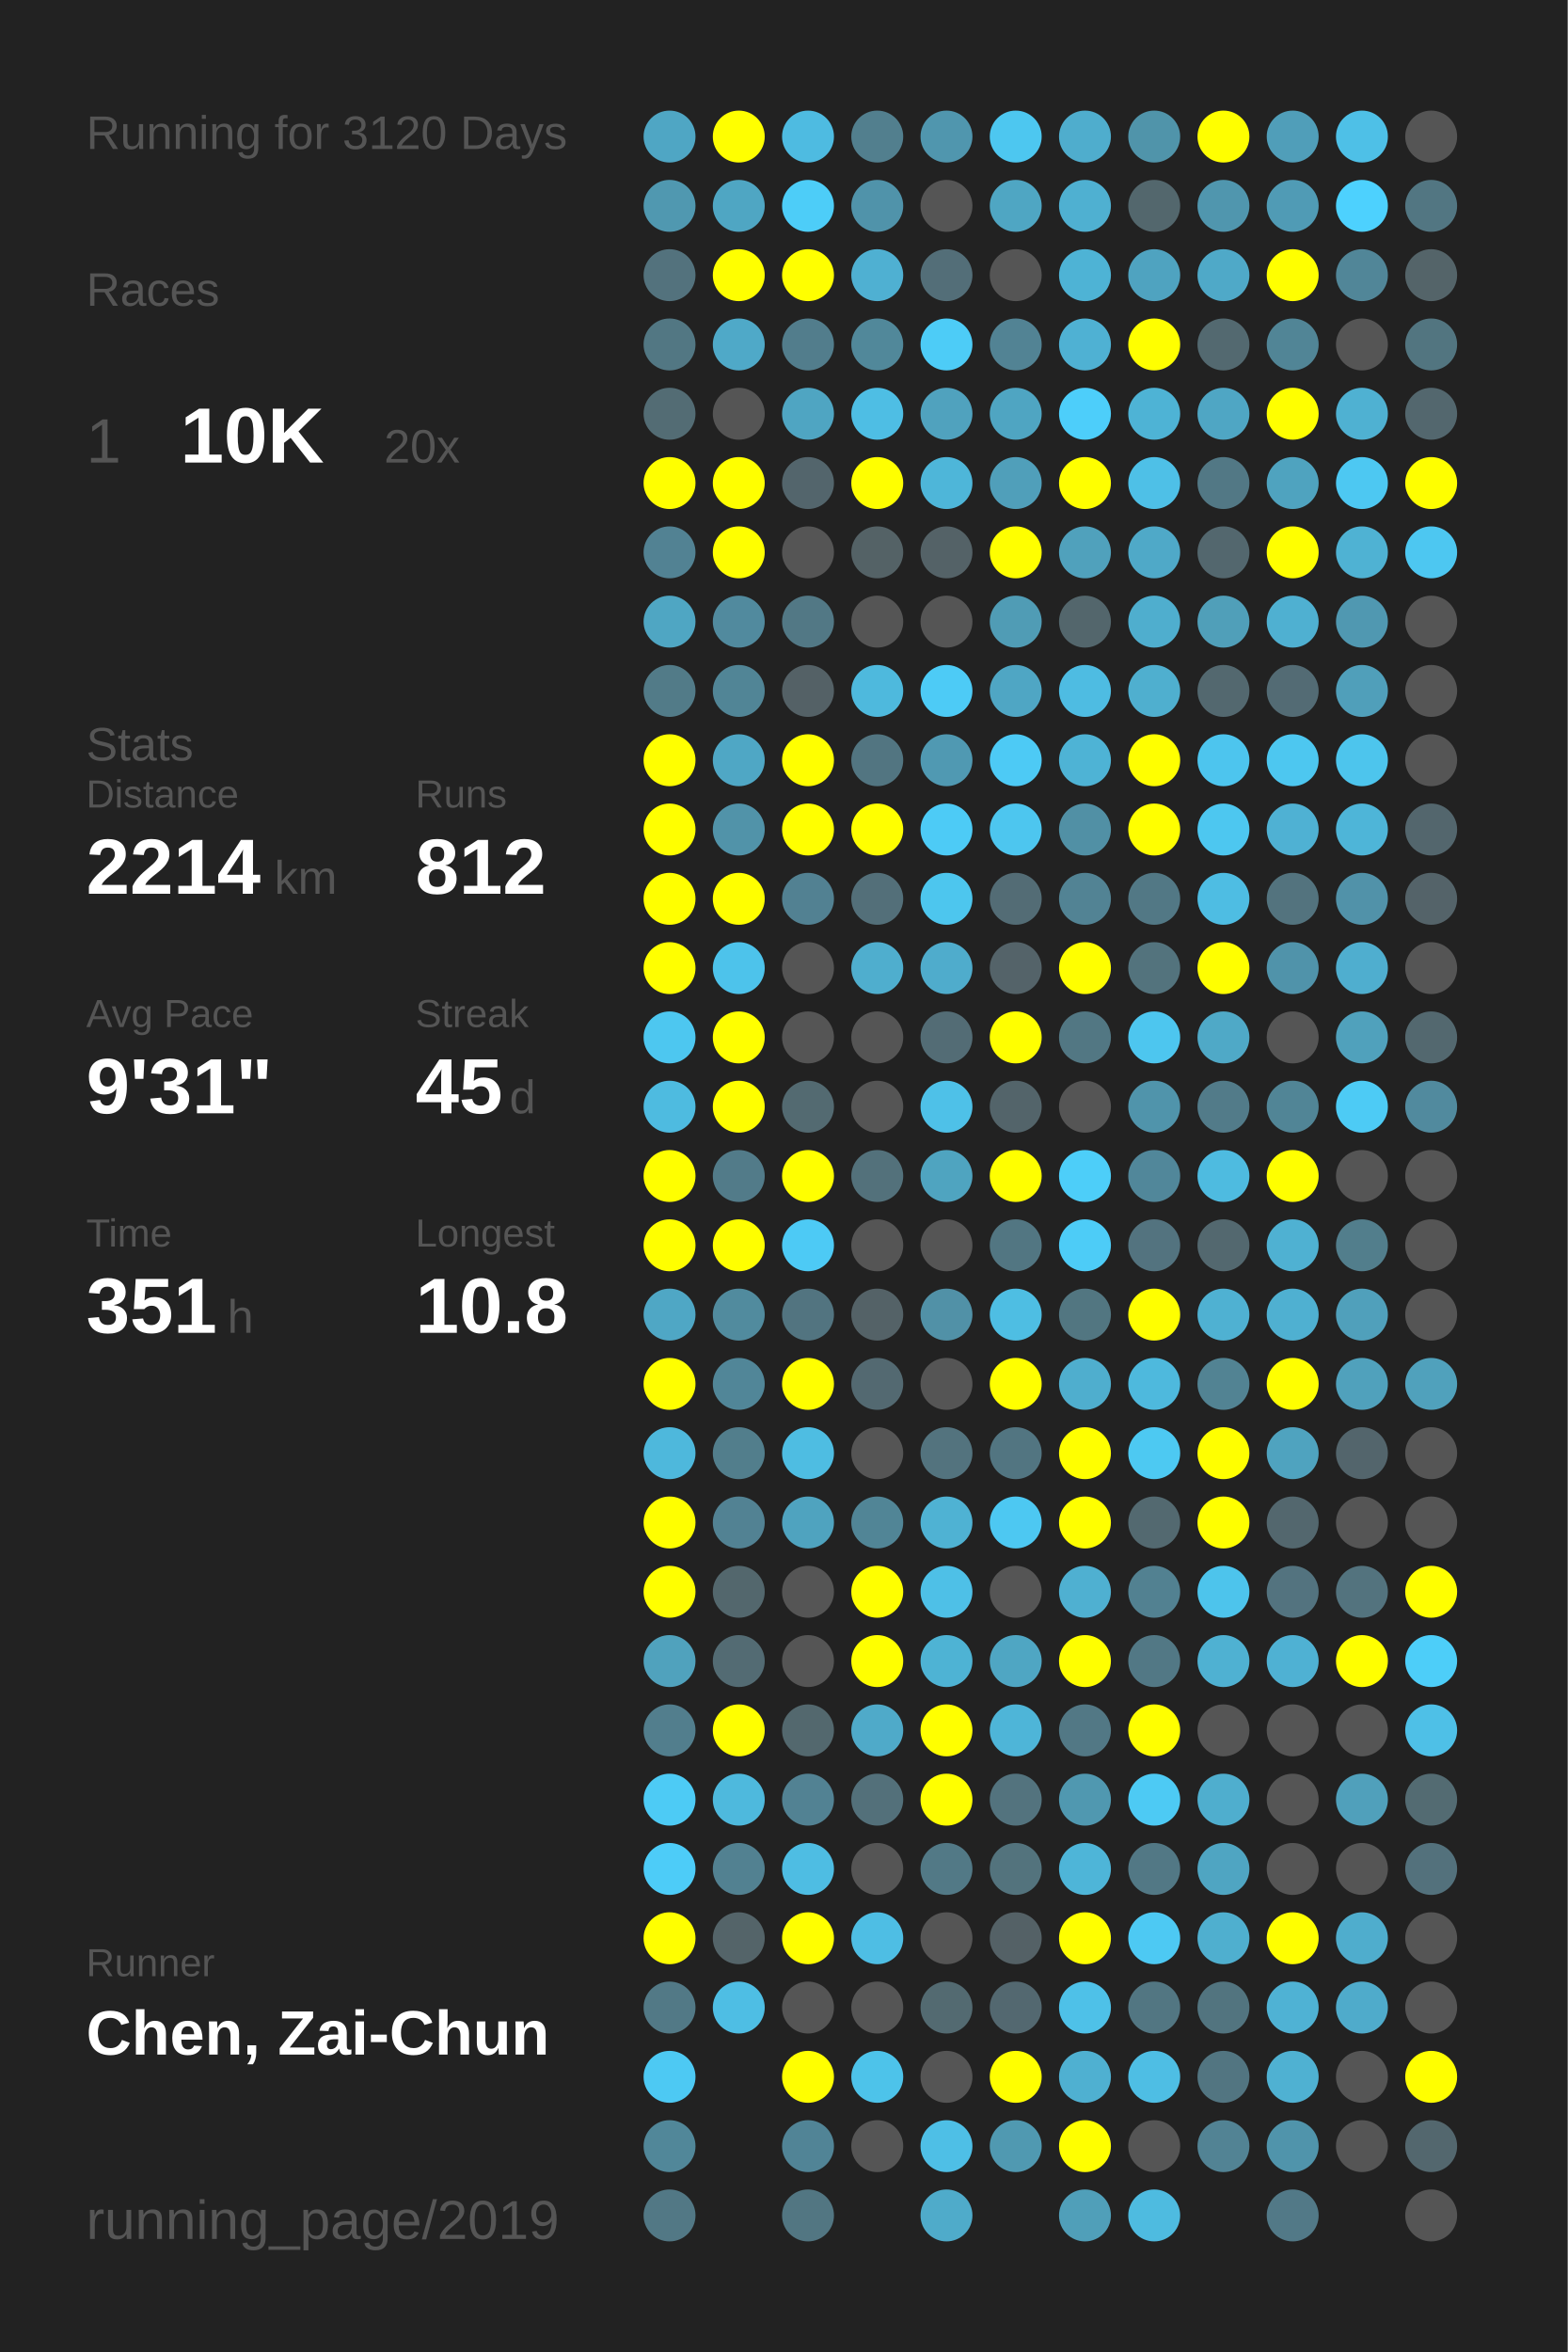
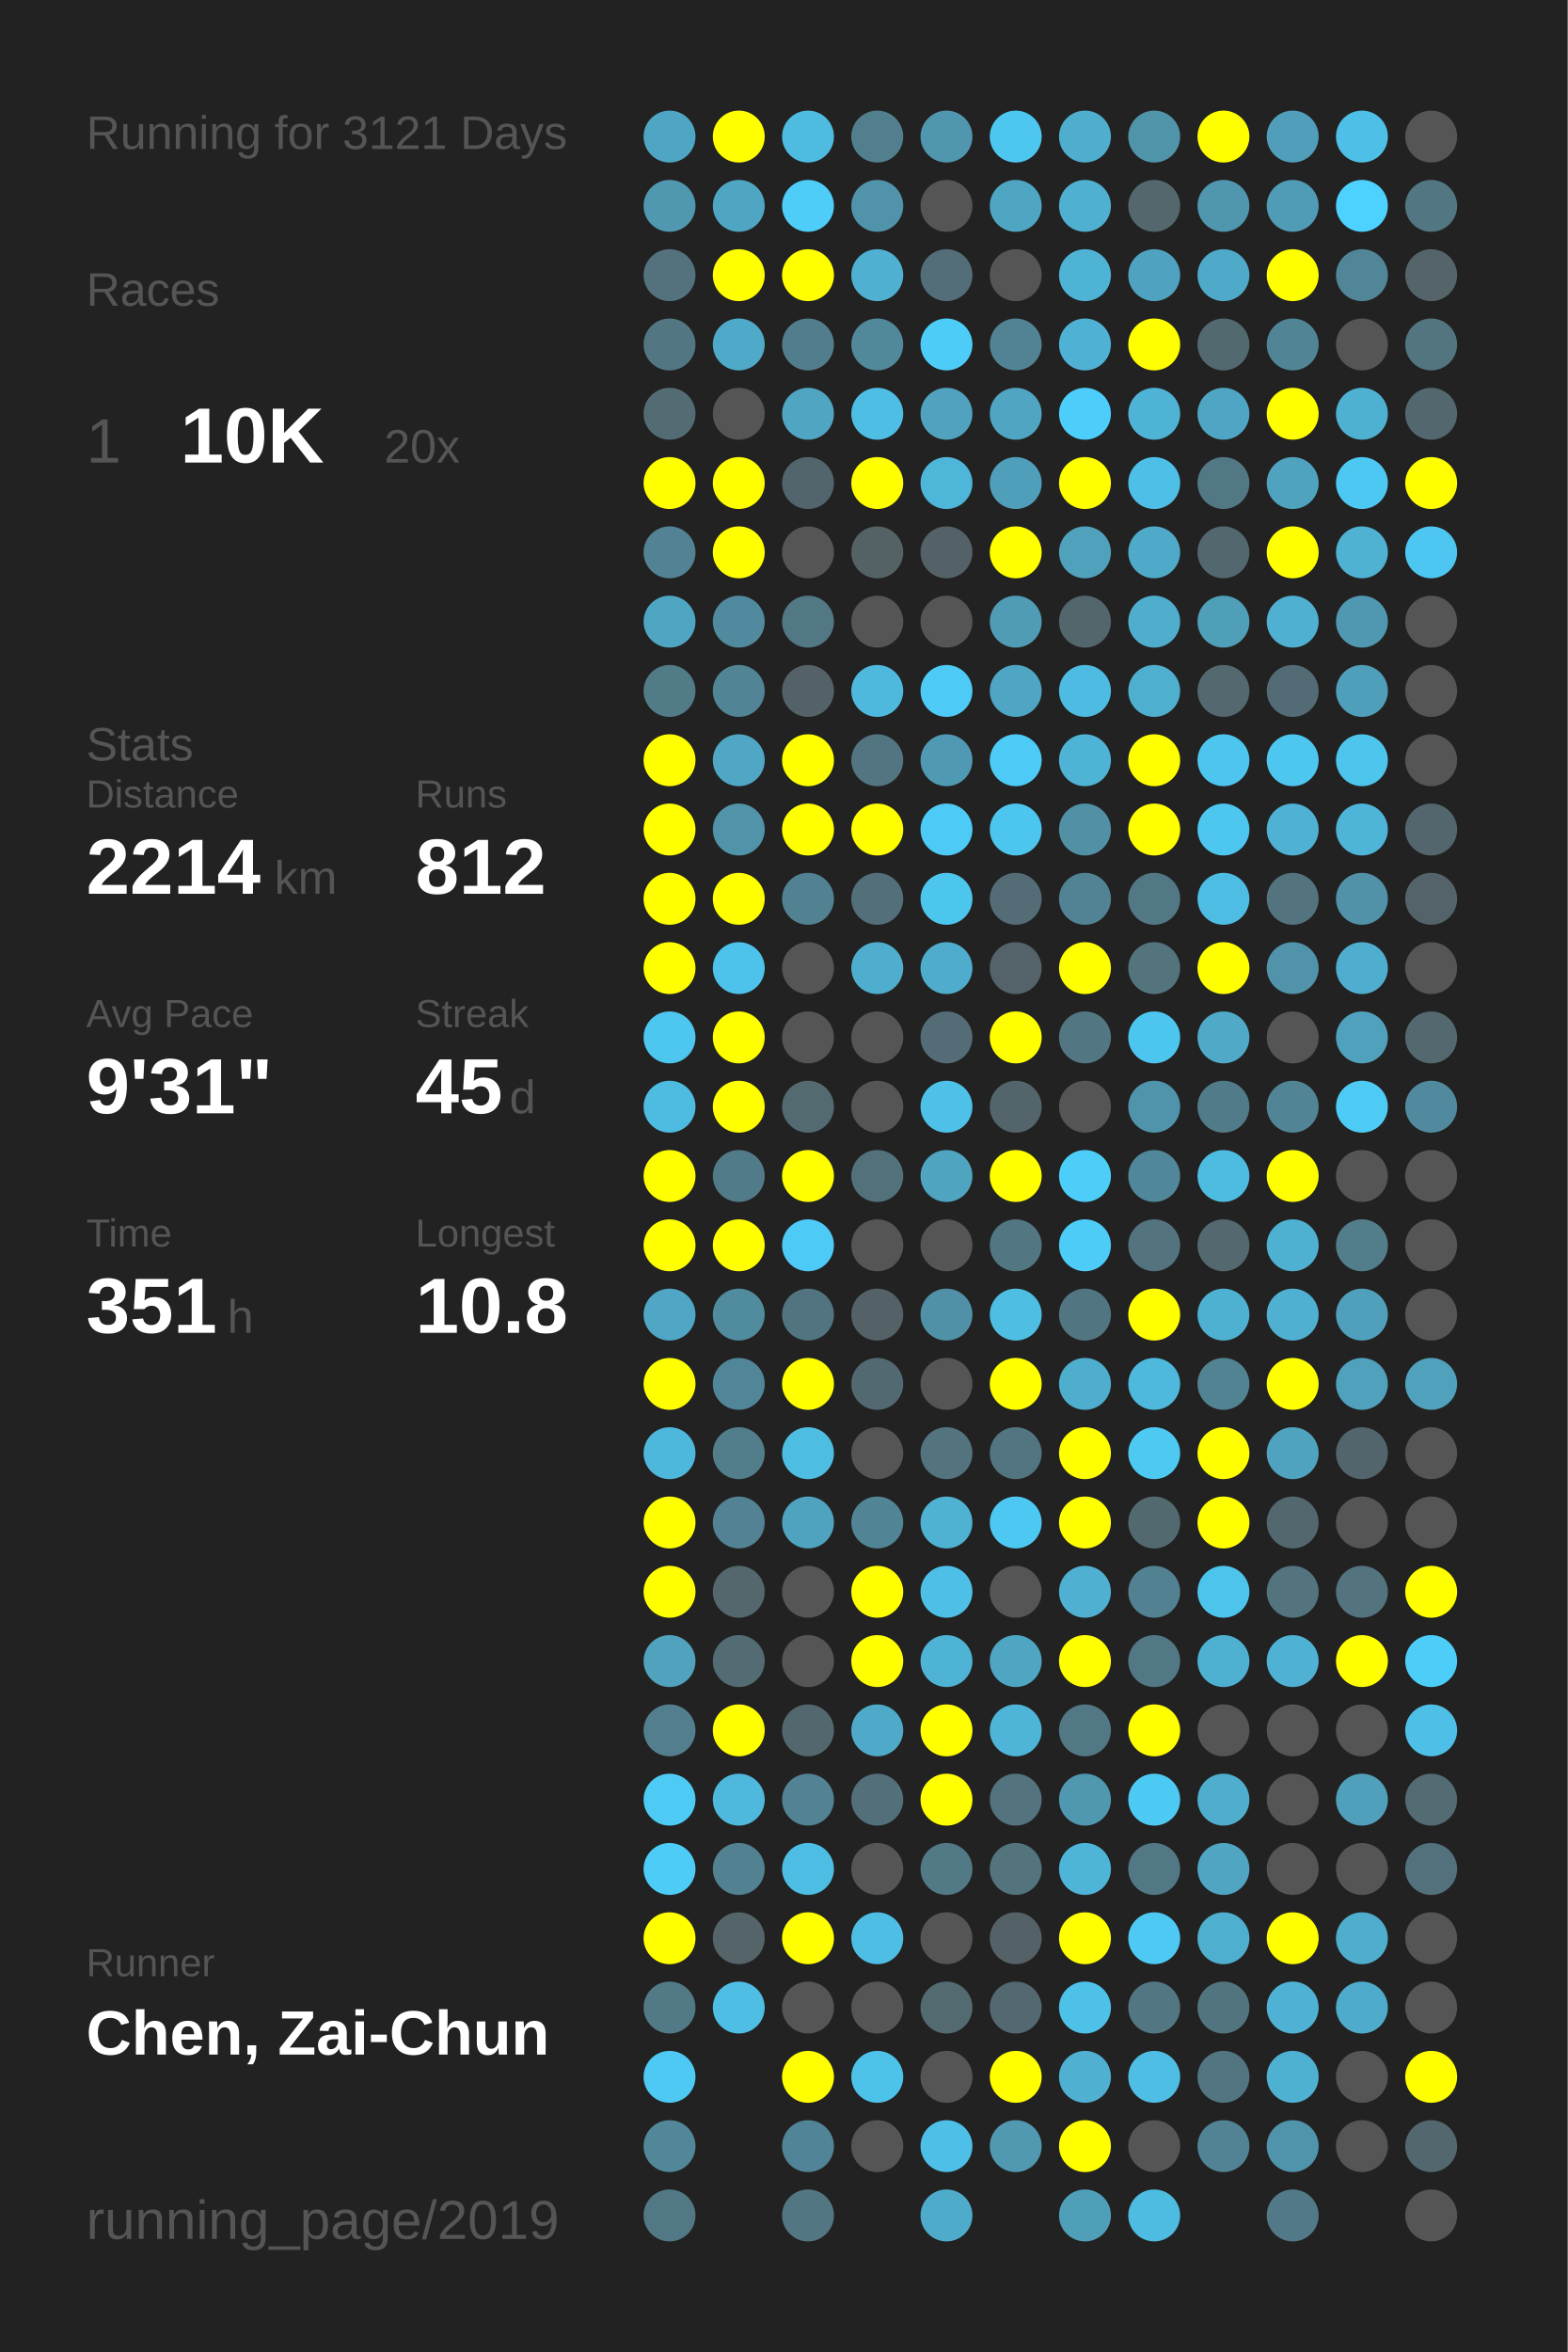
<svg xmlns="http://www.w3.org/2000/svg" baseProfile="full" height="300mm" version="1.1" viewBox="0,0,200,300" width="200mm">
  <defs />
  <rect fill="#222222" height="300" width="200" x="0" y="0" />
-   <text fill="#555555" style="font-size:6px; font-family:Arial;" x="11" y="19">Running for 3120 Days</text>
+   <text fill="#555555" style="font-size:6px; font-family:Arial;" x="11" y="19">Running for 3121 Days</text>
  <text fill="#555555" style="font-size:6px; font-family:Arial;" x="11" y="39">Races</text>
  <text fill="#555555" style="font-size:8px; font-family:Arial;" x="11" y="59">1</text>
  <text fill="#FFFFFF" style="font-size:10px; font-family:Arial; font-weight:bold;" x="23" y="59">10K</text>
  <text fill="#555555" style="font-size:6px; font-family:Arial;" x="49" y="59">20x</text>
  <text fill="#555555" style="font-size:6px; font-family:Arial;" x="11" y="97">Stats</text>
  <text fill="#555555" style="font-size:5px; font-family:Arial;" x="11" y="103">Distance</text>
  <text fill="#FFFFFF" style="font-size:10px; font-family:Arial; font-weight:bold;" x="11" y="114">2214</text>
  <text fill="#555555" style="font-size:6px; font-family:Arial;" x="35" y="114">km</text>
  <text fill="#555555" style="font-size:5px; font-family:Arial;" x="53" y="103">Runs</text>
  <text fill="#FFFFFF" style="font-size:10px; font-family:Arial; font-weight:bold;" x="53" y="114">812</text>
  <text fill="#555555" style="font-size:5px; font-family:Arial;" x="11" y="131">Avg Pace</text>
  <text fill="#FFFFFF" style="font-size:10px; font-family:Arial; font-weight:bold;" x="11" y="142">9'31"</text>
  <text fill="#555555" style="font-size:5px; font-family:Arial;" x="53" y="131">Streak</text>
  <text fill="#FFFFFF" style="font-size:10px; font-family:Arial; font-weight:bold;" x="53" y="142">45</text>
  <text fill="#555555" style="font-size:6px; font-family:Arial;" x="65" y="142">d</text>
  <text fill="#555555" style="font-size:5px; font-family:Arial;" x="11" y="159">Time</text>
  <text fill="#FFFFFF" style="font-size:10px; font-family:Arial; font-weight:bold;" x="11" y="170">351</text>
  <text fill="#555555" style="font-size:6px; font-family:Arial;" x="29" y="170">h</text>
  <text fill="#555555" style="font-size:5px; font-family:Arial;" x="53" y="159">Longest</text>
  <text fill="#FFFFFF" style="font-size:10px; font-family:Arial; font-weight:bold;" x="53" y="170">10.8</text>
  <text fill="#555555" style="font-size:5px; font-family:Arial;" x="11" y="252.065">Runner</text>
  <text fill="#FFFFFF" style="font-size:8px; font-family:Arial; font-weight:bold;" x="11" y="262.065">Chen, Zai-Chun</text>
  <text fill="#555555" style="font-size:7px; font-family:Arial;" x="11" y="285.581">running_page/2019</text>
  <circle cx="85.417" cy="17.419" fill="#4fa6c4" r="3.312" />
  <circle cx="85.417" cy="26.258" fill="#5098b0" r="3.312" />
  <circle cx="85.417" cy="35.097" fill="#53727d" r="3.312" />
  <circle cx="85.417" cy="43.935" fill="#527783" r="3.312" />
  <circle cx="85.417" cy="52.774" fill="#536c74" r="3.312" />
  <circle cx="85.417" cy="61.613" fill="#FFFF00" r="3.312" />
  <circle cx="85.417" cy="70.452" fill="#528293" r="3.312" />
  <circle cx="85.417" cy="79.29" fill="#4fa6c3" r="3.312" />
  <circle cx="85.417" cy="88.129" fill="#527b88" r="3.312" />
  <circle cx="85.417" cy="96.968" fill="#FFFF00" r="3.312" />
  <circle cx="85.417" cy="105.806" fill="#FFFF00" r="3.312" />
  <circle cx="85.417" cy="114.645" fill="#FFFF00" r="3.312" />
  <circle cx="85.417" cy="123.484" fill="#FFFF00" r="3.312" />
  <circle cx="85.417" cy="132.323" fill="#4dc7f0" r="3.312" />
  <circle cx="85.417" cy="141.161" fill="#4ebbe0" r="3.312" />
  <circle cx="85.417" cy="150" fill="#FFFF00" r="3.312" />
  <circle cx="85.417" cy="158.839" fill="#FFFF00" r="3.312" />
  <circle cx="85.417" cy="167.677" fill="#4fa7c5" r="3.312" />
  <circle cx="85.417" cy="176.516" fill="#FFFF00" r="3.312" />
  <circle cx="85.417" cy="185.355" fill="#4eb8dc" r="3.312" />
  <circle cx="85.417" cy="194.194" fill="#FFFF00" r="3.312" />
  <circle cx="85.417" cy="203.032" fill="#FFFF00" r="3.312" />
  <circle cx="85.417" cy="211.871" fill="#50a2bd" r="3.312" />
  <circle cx="85.417" cy="220.71" fill="#527e8d" r="3.312" />
  <circle cx="85.417" cy="229.548" fill="#4dcbf5" r="3.312" />
  <circle cx="85.417" cy="238.387" fill="#4dccf8" r="3.312" />
  <circle cx="85.417" cy="247.226" fill="#FFFF00" r="3.312" />
  <circle cx="85.417" cy="256.065" fill="#527986" r="3.312" />
  <circle cx="85.417" cy="264.903" fill="#4dc9f3" r="3.312" />
  <circle cx="85.417" cy="273.742" fill="#518799" r="3.312" />
  <circle cx="85.417" cy="282.581" fill="#527885" r="3.312" />
  <circle cx="94.25" cy="17.419" fill="#FFFF00" r="3.312" />
  <circle cx="94.25" cy="26.258" fill="#4fa6c3" r="3.312" />
  <circle cx="94.25" cy="35.097" fill="#FFFF00" r="3.312" />
  <circle cx="94.25" cy="43.935" fill="#4fa9c8" r="3.312" />
  <circle cx="94.25" cy="52.774" fill="#555555" r="3.312" />
  <circle cx="94.25" cy="61.613" fill="#FFFF00" r="3.312" />
  <circle cx="94.25" cy="70.452" fill="#FFFF00" r="3.312" />
  <circle cx="94.25" cy="79.29" fill="#518a9e" r="3.312" />
  <circle cx="94.25" cy="88.129" fill="#518596" r="3.312" />
  <circle cx="94.25" cy="96.968" fill="#4fa7c5" r="3.312" />
  <circle cx="94.25" cy="105.806" fill="#5193a9" r="3.312" />
  <circle cx="94.25" cy="114.645" fill="#FFFF00" r="3.312" />
  <circle cx="94.25" cy="123.484" fill="#4dc3eb" r="3.312" />
  <circle cx="94.25" cy="132.323" fill="#FFFF00" r="3.312" />
  <circle cx="94.25" cy="141.161" fill="#FFFF00" r="3.312" />
  <circle cx="94.25" cy="150" fill="#527b89" r="3.312" />
  <circle cx="94.25" cy="158.839" fill="#FFFF00" r="3.312" />
  <circle cx="94.25" cy="167.677" fill="#518b9e" r="3.312" />
  <circle cx="94.25" cy="176.516" fill="#518698" r="3.312" />
  <circle cx="94.25" cy="185.355" fill="#527e8c" r="3.312" />
  <circle cx="94.25" cy="194.194" fill="#528293" r="3.312" />
  <circle cx="94.25" cy="203.032" fill="#53676d" r="3.312" />
  <circle cx="94.25" cy="211.871" fill="#536b73" r="3.312" />
  <circle cx="94.25" cy="220.71" fill="#FFFF00" r="3.312" />
  <circle cx="94.25" cy="229.548" fill="#4eb9dd" r="3.312" />
  <circle cx="94.25" cy="238.387" fill="#528191" r="3.312" />
  <circle cx="94.25" cy="247.226" fill="#546469" r="3.312" />
  <circle cx="94.25" cy="256.065" fill="#4ebee4" r="3.312" />
  <circle cx="103.083" cy="17.419" fill="#4ebbe1" r="3.312" />
  <circle cx="103.083" cy="26.258" fill="#4dcdf8" r="3.312" />
  <circle cx="103.083" cy="35.097" fill="#FFFF00" r="3.312" />
  <circle cx="103.083" cy="43.935" fill="#527d8c" r="3.312" />
  <circle cx="103.083" cy="52.774" fill="#4fa5c2" r="3.312" />
  <circle cx="103.083" cy="61.613" fill="#53656c" r="3.312" />
  <circle cx="103.083" cy="70.452" fill="#555555" r="3.312" />
  <circle cx="103.083" cy="79.29" fill="#527885" r="3.312" />
  <circle cx="103.083" cy="88.129" fill="#546166" r="3.312" />
  <circle cx="103.083" cy="96.968" fill="#FFFF00" r="3.312" />
  <circle cx="103.083" cy="105.806" fill="#FFFF00" r="3.312" />
  <circle cx="103.083" cy="114.645" fill="#528192" r="3.312" />
  <circle cx="103.083" cy="123.484" fill="#555555" r="3.312" />
  <circle cx="103.083" cy="132.323" fill="#555555" r="3.312" />
  <circle cx="103.083" cy="141.161" fill="#536a71" r="3.312" />
  <circle cx="103.083" cy="150" fill="#FFFF00" r="3.312" />
  <circle cx="103.083" cy="158.839" fill="#4dcaf5" r="3.312" />
  <circle cx="103.083" cy="167.677" fill="#527480" r="3.312" />
  <circle cx="103.083" cy="176.516" fill="#FFFF00" r="3.312" />
  <circle cx="103.083" cy="185.355" fill="#4ebde2" r="3.312" />
  <circle cx="103.083" cy="194.194" fill="#4fa3bf" r="3.312" />
  <circle cx="103.083" cy="203.032" fill="#555555" r="3.312" />
  <circle cx="103.083" cy="211.871" fill="#555555" r="3.312" />
  <circle cx="103.083" cy="220.71" fill="#53686e" r="3.312" />
  <circle cx="103.083" cy="229.548" fill="#528293" r="3.312" />
  <circle cx="103.083" cy="238.387" fill="#4ebde3" r="3.312" />
  <circle cx="103.083" cy="247.226" fill="#FFFF00" r="3.312" />
  <circle cx="103.083" cy="256.065" fill="#555555" r="3.312" />
  <circle cx="103.083" cy="264.903" fill="#FFFF00" r="3.312" />
  <circle cx="103.083" cy="273.742" fill="#518496" r="3.312" />
  <circle cx="103.083" cy="282.581" fill="#527682" r="3.312" />
  <circle cx="111.917" cy="17.419" fill="#527f8e" r="3.312" />
  <circle cx="111.917" cy="26.258" fill="#5093aa" r="3.312" />
  <circle cx="111.917" cy="35.097" fill="#4fb0d2" r="3.312" />
  <circle cx="111.917" cy="43.935" fill="#51889a" r="3.312" />
  <circle cx="111.917" cy="52.774" fill="#4ebee4" r="3.312" />
  <circle cx="111.917" cy="61.613" fill="#FFFF00" r="3.312" />
  <circle cx="111.917" cy="70.452" fill="#546266" r="3.312" />
  <circle cx="111.917" cy="79.29" fill="#555555" r="3.312" />
  <circle cx="111.917" cy="88.129" fill="#4eb9dd" r="3.312" />
  <circle cx="111.917" cy="96.968" fill="#527581" r="3.312" />
  <circle cx="111.917" cy="105.806" fill="#FFFF00" r="3.312" />
  <circle cx="111.917" cy="114.645" fill="#536f79" r="3.312" />
  <circle cx="111.917" cy="123.484" fill="#4faece" r="3.312" />
  <circle cx="111.917" cy="132.323" fill="#555555" r="3.312" />
  <circle cx="111.917" cy="141.161" fill="#555555" r="3.312" />
  <circle cx="111.917" cy="150" fill="#53717b" r="3.312" />
  <circle cx="111.917" cy="158.839" fill="#555555" r="3.312" />
  <circle cx="111.917" cy="167.677" fill="#546267" r="3.312" />
  <circle cx="111.917" cy="176.516" fill="#536971" r="3.312" />
  <circle cx="111.917" cy="185.355" fill="#555555" r="3.312" />
  <circle cx="111.917" cy="194.194" fill="#518596" r="3.312" />
  <circle cx="111.917" cy="203.032" fill="#FFFF00" r="3.312" />
  <circle cx="111.917" cy="211.871" fill="#FFFF00" r="3.312" />
  <circle cx="111.917" cy="220.71" fill="#4faac9" r="3.312" />
  <circle cx="111.917" cy="229.548" fill="#53707a" r="3.312" />
  <circle cx="111.917" cy="238.387" fill="#555555" r="3.312" />
  <circle cx="111.917" cy="247.226" fill="#4ebee4" r="3.312" />
  <circle cx="111.917" cy="256.065" fill="#555555" r="3.312" />
  <circle cx="111.917" cy="264.903" fill="#4dc3ea" r="3.312" />
  <circle cx="111.917" cy="273.742" fill="#555555" r="3.312" />
  <circle cx="120.75" cy="17.419" fill="#5096ae" r="3.312" />
  <circle cx="120.75" cy="26.258" fill="#555555" r="3.312" />
  <circle cx="120.75" cy="35.097" fill="#536e78" r="3.312" />
  <circle cx="120.75" cy="43.935" fill="#4dccf7" r="3.312" />
  <circle cx="120.75" cy="52.774" fill="#50a2be" r="3.312" />
  <circle cx="120.75" cy="61.613" fill="#4eb6d9" r="3.312" />
  <circle cx="120.75" cy="70.452" fill="#546267" r="3.312" />
  <circle cx="120.75" cy="79.29" fill="#555555" r="3.312" />
  <circle cx="120.75" cy="88.129" fill="#4dcbf6" r="3.312" />
  <circle cx="120.75" cy="96.968" fill="#5099b2" r="3.312" />
  <circle cx="120.75" cy="105.806" fill="#4dcbf6" r="3.312" />
  <circle cx="120.75" cy="114.645" fill="#4dc6ee" r="3.312" />
  <circle cx="120.75" cy="123.484" fill="#4faccc" r="3.312" />
  <circle cx="120.75" cy="132.323" fill="#536c75" r="3.312" />
  <circle cx="120.75" cy="141.161" fill="#4ec1e8" r="3.312" />
  <circle cx="120.75" cy="150" fill="#4fa4c0" r="3.312" />
  <circle cx="120.75" cy="158.839" fill="#555555" r="3.312" />
  <circle cx="120.75" cy="167.677" fill="#5191a7" r="3.312" />
  <circle cx="120.75" cy="176.516" fill="#555555" r="3.312" />
  <circle cx="120.75" cy="185.355" fill="#53737e" r="3.312" />
  <circle cx="120.75" cy="194.194" fill="#4fb2d3" r="3.312" />
  <circle cx="120.75" cy="203.032" fill="#4ec0e7" r="3.312" />
  <circle cx="120.75" cy="211.871" fill="#4eb3d4" r="3.312" />
  <circle cx="120.75" cy="220.71" fill="#FFFF00" r="3.312" />
  <circle cx="120.75" cy="229.548" fill="#FFFF00" r="3.312" />
  <circle cx="120.75" cy="238.387" fill="#527986" r="3.312" />
  <circle cx="120.75" cy="247.226" fill="#555555" r="3.312" />
  <circle cx="120.75" cy="256.065" fill="#536a71" r="3.312" />
  <circle cx="120.75" cy="264.903" fill="#555555" r="3.312" />
  <circle cx="120.75" cy="273.742" fill="#4ebfe6" r="3.312" />
  <circle cx="120.75" cy="282.581" fill="#4fabca" r="3.312" />
  <circle cx="129.583" cy="17.419" fill="#4dc7f0" r="3.312" />
  <circle cx="129.583" cy="26.258" fill="#4fa6c3" r="3.312" />
  <circle cx="129.583" cy="35.097" fill="#555555" r="3.312" />
  <circle cx="129.583" cy="43.935" fill="#528394" r="3.312" />
  <circle cx="129.583" cy="52.774" fill="#4fa5c2" r="3.312" />
  <circle cx="129.583" cy="61.613" fill="#509fba" r="3.312" />
  <circle cx="129.583" cy="70.452" fill="#FFFF00" r="3.312" />
  <circle cx="129.583" cy="79.29" fill="#509cb5" r="3.312" />
  <circle cx="129.583" cy="88.129" fill="#4fa6c4" r="3.312" />
  <circle cx="129.583" cy="96.968" fill="#4dcaf5" r="3.312" />
  <circle cx="129.583" cy="105.806" fill="#4dc6ef" r="3.312" />
  <circle cx="129.583" cy="114.645" fill="#536c75" r="3.312" />
  <circle cx="129.583" cy="123.484" fill="#546369" r="3.312" />
  <circle cx="129.583" cy="132.323" fill="#FFFF00" r="3.312" />
  <circle cx="129.583" cy="141.161" fill="#53646a" r="3.312" />
  <circle cx="129.583" cy="150" fill="#FFFF00" r="3.312" />
  <circle cx="129.583" cy="158.839" fill="#527682" r="3.312" />
  <circle cx="129.583" cy="167.677" fill="#4ebee3" r="3.312" />
  <circle cx="129.583" cy="176.516" fill="#FFFF00" r="3.312" />
  <circle cx="129.583" cy="185.355" fill="#527581" r="3.312" />
  <circle cx="129.583" cy="194.194" fill="#4dc8f2" r="3.312" />
  <circle cx="129.583" cy="203.032" fill="#555555" r="3.312" />
  <circle cx="129.583" cy="211.871" fill="#4fa6c3" r="3.312" />
  <circle cx="129.583" cy="220.71" fill="#4eb5d8" r="3.312" />
  <circle cx="129.583" cy="229.548" fill="#53737e" r="3.312" />
  <circle cx="129.583" cy="238.387" fill="#53737d" r="3.312" />
  <circle cx="129.583" cy="247.226" fill="#546166" r="3.312" />
  <circle cx="129.583" cy="256.065" fill="#536870" r="3.312" />
  <circle cx="129.583" cy="264.903" fill="#FFFF00" r="3.312" />
  <circle cx="129.583" cy="273.742" fill="#5099b1" r="3.312" />
  <circle cx="138.417" cy="17.419" fill="#4fadcd" r="3.312" />
  <circle cx="138.417" cy="26.258" fill="#4fb0d1" r="3.312" />
  <circle cx="138.417" cy="35.097" fill="#4eb3d5" r="3.312" />
  <circle cx="138.417" cy="43.935" fill="#4fb1d3" r="3.312" />
  <circle cx="138.417" cy="52.774" fill="#4dcefa" r="3.312" />
  <circle cx="138.417" cy="61.613" fill="#FFFF00" r="3.312" />
  <circle cx="138.417" cy="70.452" fill="#50a1bc" r="3.312" />
  <circle cx="138.417" cy="79.29" fill="#53666c" r="3.312" />
  <circle cx="138.417" cy="88.129" fill="#4ebce2" r="3.312" />
  <circle cx="138.417" cy="96.968" fill="#4eb3d5" r="3.312" />
  <circle cx="138.417" cy="105.806" fill="#5190a5" r="3.312" />
  <circle cx="138.417" cy="114.645" fill="#528394" r="3.312" />
  <circle cx="138.417" cy="123.484" fill="#FFFF00" r="3.312" />
  <circle cx="138.417" cy="132.323" fill="#527783" r="3.312" />
  <circle cx="138.417" cy="141.161" fill="#555555" r="3.312" />
  <circle cx="138.417" cy="150" fill="#4dcef9" r="3.312" />
  <circle cx="138.417" cy="158.839" fill="#4dccf7" r="3.312" />
  <circle cx="138.417" cy="167.677" fill="#527681" r="3.312" />
  <circle cx="138.417" cy="176.516" fill="#4faece" r="3.312" />
  <circle cx="138.417" cy="185.355" fill="#FFFF00" r="3.312" />
  <circle cx="138.417" cy="194.194" fill="#FFFF00" r="3.312" />
  <circle cx="138.417" cy="203.032" fill="#4fb0d1" r="3.312" />
  <circle cx="138.417" cy="211.871" fill="#FFFF00" r="3.312" />
  <circle cx="138.417" cy="220.71" fill="#527885" r="3.312" />
  <circle cx="138.417" cy="229.548" fill="#5098b0" r="3.312" />
  <circle cx="138.417" cy="238.387" fill="#4eb5d8" r="3.312" />
  <circle cx="138.417" cy="247.226" fill="#FFFF00" r="3.312" />
  <circle cx="138.417" cy="256.065" fill="#4ec1e8" r="3.312" />
  <circle cx="138.417" cy="264.903" fill="#4fb0d1" r="3.312" />
  <circle cx="138.417" cy="273.742" fill="#FFFF00" r="3.312" />
  <circle cx="138.417" cy="282.581" fill="#509fb9" r="3.312" />
  <circle cx="147.25" cy="17.419" fill="#5094aa" r="3.312" />
  <circle cx="147.25" cy="26.258" fill="#53676d" r="3.312" />
  <circle cx="147.25" cy="35.097" fill="#4fa3c0" r="3.312" />
  <circle cx="147.25" cy="43.935" fill="#FFFF00" r="3.312" />
  <circle cx="147.25" cy="52.774" fill="#4eb3d5" r="3.312" />
  <circle cx="147.25" cy="61.613" fill="#4ec0e7" r="3.312" />
  <circle cx="147.25" cy="70.452" fill="#4fa9c8" r="3.312" />
  <circle cx="147.25" cy="79.29" fill="#4faece" r="3.312" />
  <circle cx="147.25" cy="88.129" fill="#4fafcf" r="3.312" />
  <circle cx="147.25" cy="96.968" fill="#FFFF00" r="3.312" />
  <circle cx="147.25" cy="105.806" fill="#FFFF00" r="3.312" />
  <circle cx="147.25" cy="114.645" fill="#527885" r="3.312" />
  <circle cx="147.25" cy="123.484" fill="#53737d" r="3.312" />
  <circle cx="147.25" cy="132.323" fill="#4dc6ef" r="3.312" />
  <circle cx="147.25" cy="141.161" fill="#5094ab" r="3.312" />
  <circle cx="147.25" cy="150" fill="#51879a" r="3.312" />
  <circle cx="147.25" cy="158.839" fill="#53737f" r="3.312" />
  <circle cx="147.25" cy="167.677" fill="#FFFF00" r="3.312" />
  <circle cx="147.25" cy="176.516" fill="#4eb9dd" r="3.312" />
  <circle cx="147.25" cy="185.355" fill="#4dc9f2" r="3.312" />
  <circle cx="147.25" cy="194.194" fill="#536970" r="3.312" />
  <circle cx="147.25" cy="203.032" fill="#528191" r="3.312" />
  <circle cx="147.25" cy="211.871" fill="#527885" r="3.312" />
  <circle cx="147.25" cy="220.71" fill="#FFFF00" r="3.312" />
  <circle cx="147.25" cy="229.548" fill="#4dcaf4" r="3.312" />
  <circle cx="147.25" cy="238.387" fill="#527885" r="3.312" />
  <circle cx="147.25" cy="247.226" fill="#4dc9f3" r="3.312" />
  <circle cx="147.25" cy="256.065" fill="#527682" r="3.312" />
  <circle cx="147.25" cy="264.903" fill="#4ebee4" r="3.312" />
  <circle cx="147.25" cy="273.742" fill="#555555" r="3.312" />
  <circle cx="147.25" cy="282.581" fill="#4ebbe0" r="3.312" />
  <circle cx="156.083" cy="17.419" fill="#FFFF00" r="3.312" />
  <circle cx="156.083" cy="26.258" fill="#5096ae" r="3.312" />
  <circle cx="156.083" cy="35.097" fill="#4fa9c8" r="3.312" />
  <circle cx="156.083" cy="43.935" fill="#536970" r="3.312" />
  <circle cx="156.083" cy="52.774" fill="#4fa6c4" r="3.312" />
  <circle cx="156.083" cy="61.613" fill="#527885" r="3.312" />
  <circle cx="156.083" cy="70.452" fill="#53676e" r="3.312" />
  <circle cx="156.083" cy="79.29" fill="#509fb9" r="3.312" />
  <circle cx="156.083" cy="88.129" fill="#53686f" r="3.312" />
  <circle cx="156.083" cy="96.968" fill="#4dc5ee" r="3.312" />
  <circle cx="156.083" cy="105.806" fill="#4dc7f0" r="3.312" />
  <circle cx="156.083" cy="114.645" fill="#4ebde3" r="3.312" />
  <circle cx="156.083" cy="123.484" fill="#FFFF00" r="3.312" />
  <circle cx="156.083" cy="132.323" fill="#4fa9c7" r="3.312" />
  <circle cx="156.083" cy="141.161" fill="#527b89" r="3.312" />
  <circle cx="156.083" cy="150" fill="#4ebbe0" r="3.312" />
  <circle cx="156.083" cy="158.839" fill="#53686f" r="3.312" />
  <circle cx="156.083" cy="167.677" fill="#4fb1d2" r="3.312" />
  <circle cx="156.083" cy="176.516" fill="#528393" r="3.312" />
  <circle cx="156.083" cy="185.355" fill="#FFFF00" r="3.312" />
  <circle cx="156.083" cy="194.194" fill="#FFFF00" r="3.312" />
  <circle cx="156.083" cy="203.032" fill="#4dc4ec" r="3.312" />
  <circle cx="156.083" cy="211.871" fill="#4fb1d2" r="3.312" />
  <circle cx="156.083" cy="220.71" fill="#555555" r="3.312" />
  <circle cx="156.083" cy="229.548" fill="#4faece" r="3.312" />
  <circle cx="156.083" cy="238.387" fill="#4fa5c2" r="3.312" />
  <circle cx="156.083" cy="247.226" fill="#4fafcf" r="3.312" />
  <circle cx="156.083" cy="256.065" fill="#52747f" r="3.312" />
  <circle cx="156.083" cy="264.903" fill="#527581" r="3.312" />
  <circle cx="156.083" cy="273.742" fill="#528394" r="3.312" />
  <circle cx="164.917" cy="17.419" fill="#509eb9" r="3.312" />
  <circle cx="164.917" cy="26.258" fill="#509bb5" r="3.312" />
  <circle cx="164.917" cy="35.097" fill="#FFFF00" r="3.312" />
  <circle cx="164.917" cy="43.935" fill="#518596" r="3.312" />
  <circle cx="164.917" cy="52.774" fill="#FFFF00" r="3.312" />
  <circle cx="164.917" cy="61.613" fill="#4fa3bf" r="3.312" />
  <circle cx="164.917" cy="70.452" fill="#FFFF00" r="3.312" />
  <circle cx="164.917" cy="79.29" fill="#4fb0d1" r="3.312" />
  <circle cx="164.917" cy="88.129" fill="#536b74" r="3.312" />
  <circle cx="164.917" cy="96.968" fill="#4dc7f0" r="3.312" />
  <circle cx="164.917" cy="105.806" fill="#4fb1d3" r="3.312" />
  <circle cx="164.917" cy="114.645" fill="#53737e" r="3.312" />
  <circle cx="164.917" cy="123.484" fill="#5093aa" r="3.312" />
  <circle cx="164.917" cy="132.323" fill="#555555" r="3.312" />
  <circle cx="164.917" cy="141.161" fill="#518596" r="3.312" />
  <circle cx="164.917" cy="150" fill="#FFFF00" r="3.312" />
  <circle cx="164.917" cy="158.839" fill="#4fb1d2" r="3.312" />
  <circle cx="164.917" cy="167.677" fill="#4fb0d1" r="3.312" />
  <circle cx="164.917" cy="176.516" fill="#FFFF00" r="3.312" />
  <circle cx="164.917" cy="185.355" fill="#4fa3bf" r="3.312" />
  <circle cx="164.917" cy="194.194" fill="#53676e" r="3.312" />
  <circle cx="164.917" cy="203.032" fill="#53737f" r="3.312" />
  <circle cx="164.917" cy="211.871" fill="#4fb1d3" r="3.312" />
  <circle cx="164.917" cy="220.71" fill="#555555" r="3.312" />
  <circle cx="164.917" cy="229.548" fill="#555555" r="3.312" />
  <circle cx="164.917" cy="238.387" fill="#555555" r="3.312" />
  <circle cx="164.917" cy="247.226" fill="#FFFF00" r="3.312" />
  <circle cx="164.917" cy="256.065" fill="#4fb2d4" r="3.312" />
  <circle cx="164.917" cy="264.903" fill="#4fb1d2" r="3.312" />
  <circle cx="164.917" cy="273.742" fill="#5094ab" r="3.312" />
  <circle cx="164.917" cy="282.581" fill="#527987" r="3.312" />
  <circle cx="173.75" cy="17.419" fill="#4ec0e7" r="3.312" />
  <circle cx="173.75" cy="26.258" fill="#4dd1fe" r="3.312" />
  <circle cx="173.75" cy="35.097" fill="#518698" r="3.312" />
  <circle cx="173.75" cy="43.935" fill="#555555" r="3.312" />
  <circle cx="173.75" cy="52.774" fill="#4fb1d2" r="3.312" />
  <circle cx="173.75" cy="61.613" fill="#4dc8f2" r="3.312" />
  <circle cx="173.75" cy="70.452" fill="#4fb2d3" r="3.312" />
  <circle cx="173.75" cy="79.29" fill="#5098b1" r="3.312" />
  <circle cx="173.75" cy="88.129" fill="#509fba" r="3.312" />
  <circle cx="173.75" cy="96.968" fill="#4dc5ed" r="3.312" />
  <circle cx="173.75" cy="105.806" fill="#4eb5d8" r="3.312" />
  <circle cx="173.75" cy="114.645" fill="#5192a9" r="3.312" />
  <circle cx="173.75" cy="123.484" fill="#4faecf" r="3.312" />
  <circle cx="173.75" cy="132.323" fill="#50a1bc" r="3.312" />
  <circle cx="173.75" cy="141.161" fill="#4dcbf5" r="3.312" />
  <circle cx="173.75" cy="150" fill="#555555" r="3.312" />
  <circle cx="173.75" cy="158.839" fill="#527e8c" r="3.312" />
  <circle cx="173.75" cy="167.677" fill="#50a0bb" r="3.312" />
  <circle cx="173.75" cy="176.516" fill="#50a1bc" r="3.312" />
  <circle cx="173.75" cy="185.355" fill="#53656c" r="3.312" />
  <circle cx="173.75" cy="194.194" fill="#555555" r="3.312" />
  <circle cx="173.75" cy="203.032" fill="#53737e" r="3.312" />
  <circle cx="173.75" cy="211.871" fill="#FFFF00" r="3.312" />
  <circle cx="173.75" cy="220.71" fill="#555555" r="3.312" />
  <circle cx="173.75" cy="229.548" fill="#50a0bb" r="3.312" />
  <circle cx="173.75" cy="238.387" fill="#555555" r="3.312" />
  <circle cx="173.75" cy="247.226" fill="#4fadcd" r="3.312" />
  <circle cx="173.75" cy="256.065" fill="#4fabcb" r="3.312" />
  <circle cx="173.75" cy="264.903" fill="#555555" r="3.312" />
  <circle cx="173.75" cy="273.742" fill="#555555" r="3.312" />
  <circle cx="182.583" cy="17.419" fill="#555555" r="3.312" />
  <circle cx="182.583" cy="26.258" fill="#527682" r="3.312" />
  <circle cx="182.583" cy="35.097" fill="#546469" r="3.312" />
  <circle cx="182.583" cy="43.935" fill="#527580" r="3.312" />
  <circle cx="182.583" cy="52.774" fill="#53676e" r="3.312" />
  <circle cx="182.583" cy="61.613" fill="#FFFF00" r="3.312" />
  <circle cx="182.583" cy="70.452" fill="#4dc7f1" r="3.312" />
  <circle cx="182.583" cy="79.29" fill="#555555" r="3.312" />
  <circle cx="182.583" cy="88.129" fill="#555555" r="3.312" />
  <circle cx="182.583" cy="96.968" fill="#555555" r="3.312" />
  <circle cx="182.583" cy="105.806" fill="#53666d" r="3.312" />
  <circle cx="182.583" cy="114.645" fill="#546369" r="3.312" />
  <circle cx="182.583" cy="123.484" fill="#555555" r="3.312" />
  <circle cx="182.583" cy="132.323" fill="#53686f" r="3.312" />
  <circle cx="182.583" cy="141.161" fill="#518a9e" r="3.312" />
  <circle cx="182.583" cy="150" fill="#555555" r="3.312" />
  <circle cx="182.583" cy="158.839" fill="#555555" r="3.312" />
  <circle cx="182.583" cy="167.677" fill="#555555" r="3.312" />
  <circle cx="182.583" cy="176.516" fill="#50a1bc" r="3.312" />
  <circle cx="182.583" cy="185.355" fill="#555555" r="3.312" />
  <circle cx="182.583" cy="194.194" fill="#555555" r="3.312" />
  <circle cx="182.583" cy="203.032" fill="#FFFF00" r="3.312" />
  <circle cx="182.583" cy="211.871" fill="#4dcef9" r="3.312" />
  <circle cx="182.583" cy="220.71" fill="#4ec0e7" r="3.312" />
  <circle cx="182.583" cy="229.548" fill="#536b72" r="3.312" />
  <circle cx="182.583" cy="238.387" fill="#53717c" r="3.312" />
  <circle cx="182.583" cy="247.226" fill="#555555" r="3.312" />
  <circle cx="182.583" cy="256.065" fill="#555555" r="3.312" />
  <circle cx="182.583" cy="264.903" fill="#FFFF00" r="3.312" />
  <circle cx="182.583" cy="273.742" fill="#53676e" r="3.312" />
  <circle cx="182.583" cy="282.581" fill="#555555" r="3.312" />
</svg>
